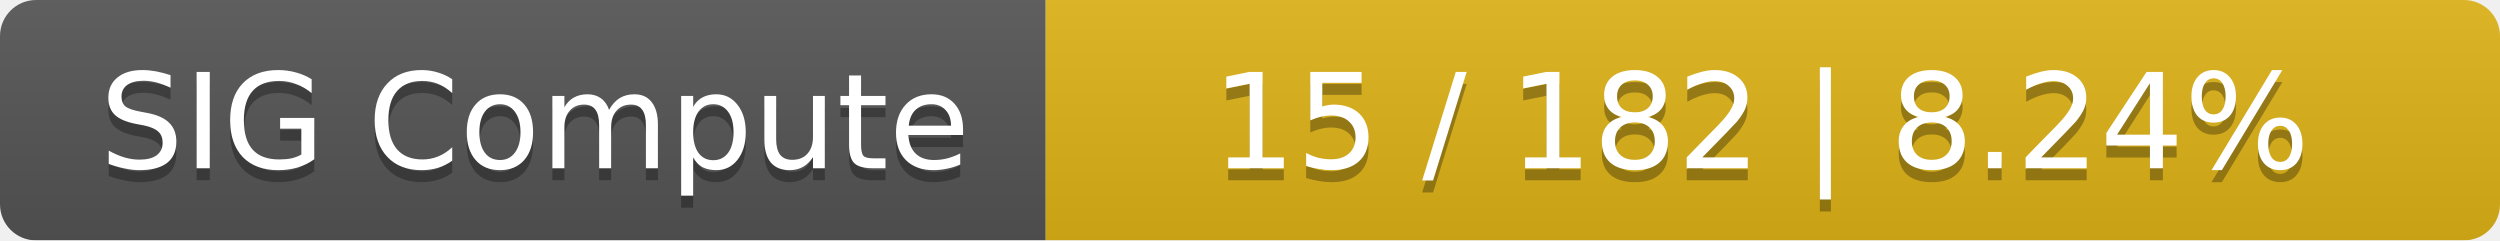
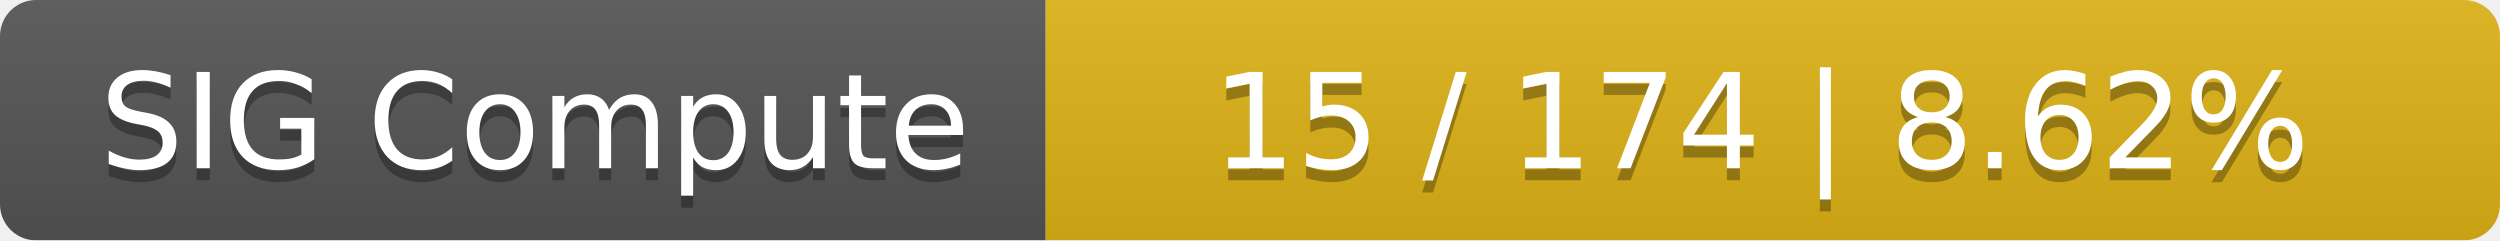
<svg xmlns="http://www.w3.org/2000/svg" width="208" height="20">
  <linearGradient id="smooth" x2="0" y2="100%">
    <stop offset="0" stop-color="#bbb" stop-opacity=".1" />
    <stop offset="1" stop-opacity=".1" />
  </linearGradient>
  <mask id="round">
    <rect width="208" height="20" rx="3" fill="#fff" />
  </mask>
  <g mask="url(#round)">
    <rect width="87" height="20" fill="#555" />
    <rect x="87" width="121" height="20" fill="#dfb317" />
    <rect width="208" height="20" fill="url(#smooth)" />
  </g>
  <g fill="#fff" text-anchor="middle" font-family="DejaVu Sans,Verdana,Geneva,sans-serif" font-size="11">
    <text x="44.5" y="15" fill="#010101" fill-opacity=".3">SIG Compute</text>
    <text x="44.5" y="14">SIG Compute</text>
-     <text x="146.5" y="15" fill="#010101" fill-opacity=".3">15 / 182    |    8.24%</text>
-     <text x="146.5" y="14">15 / 182    |    8.24%</text>
+     <text x="146.5" y="15" fill="#010101" fill-opacity=".3">15 / 174    |    8.62%</text>
+     <text x="146.5" y="14">15 / 174    |    8.62%</text>
  </g>
</svg>
